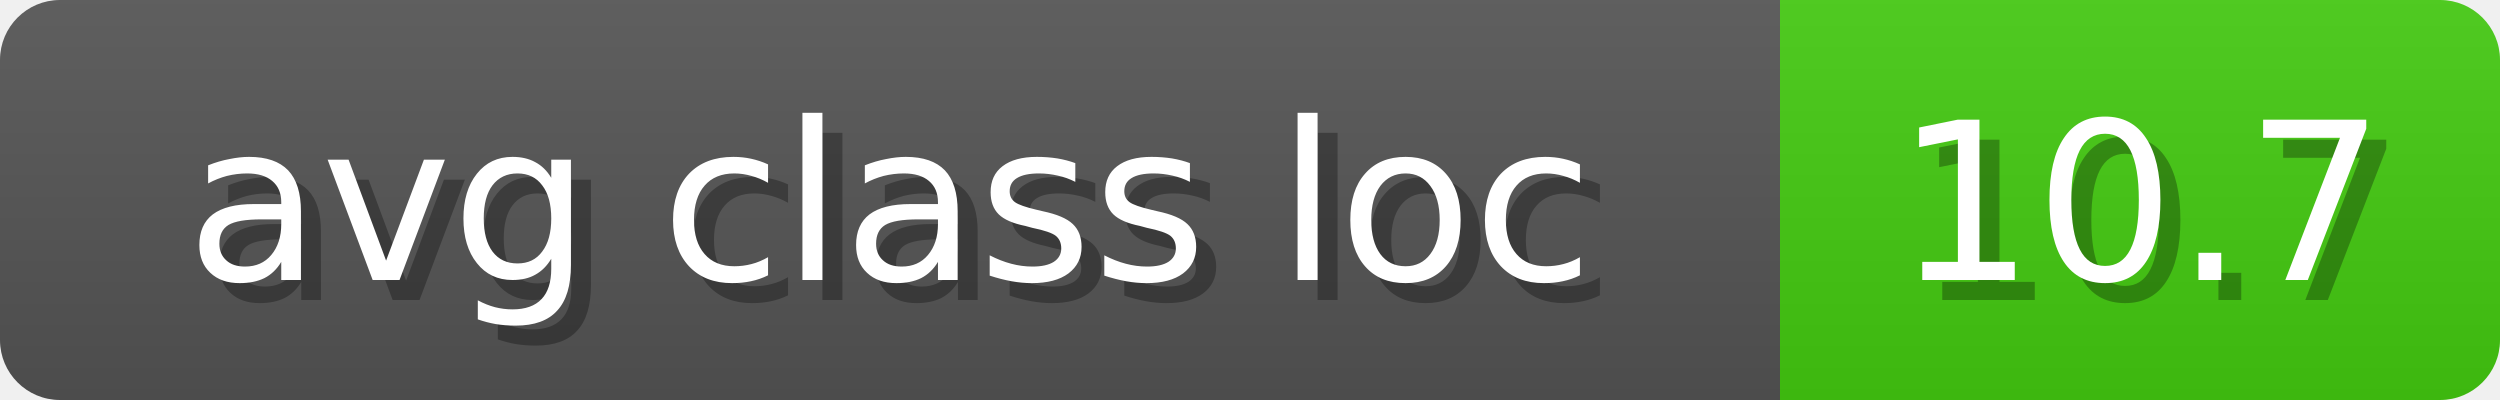
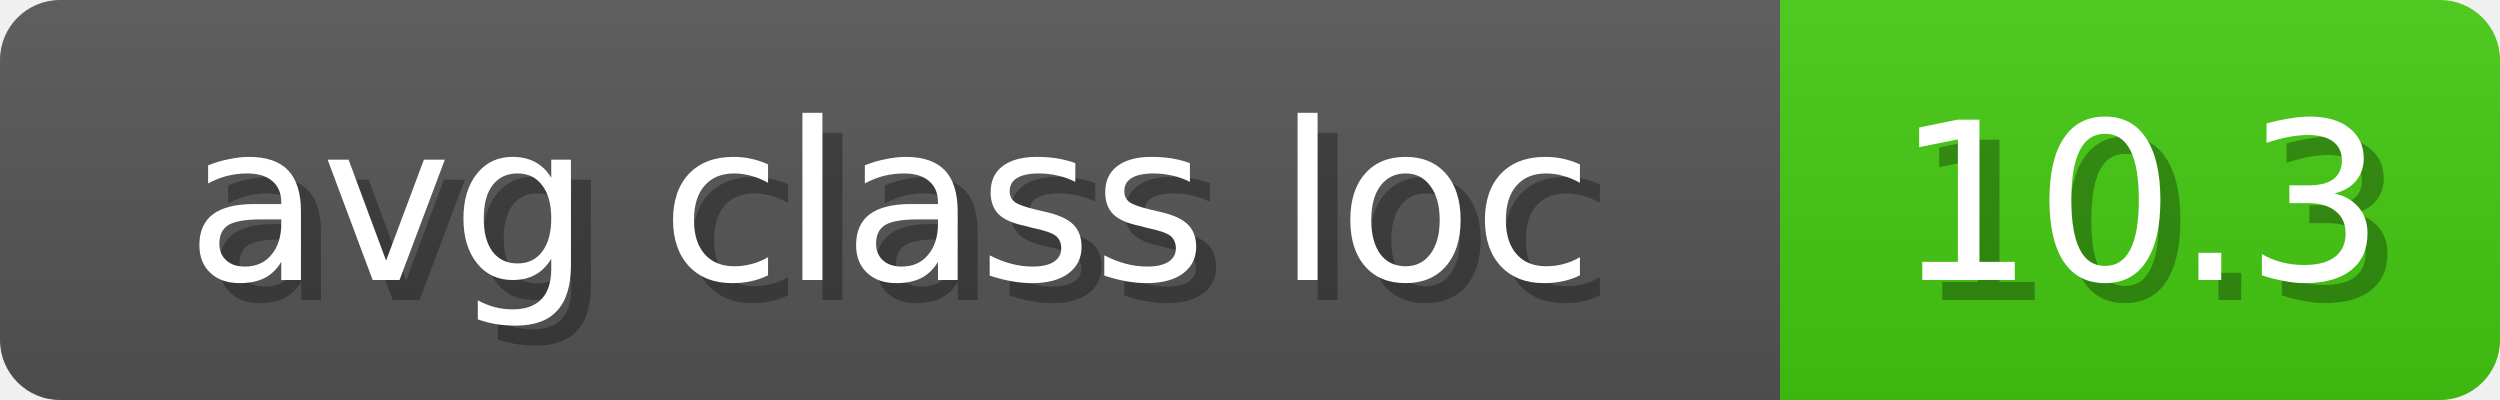
<svg xmlns="http://www.w3.org/2000/svg" width="125" height="20">
  <linearGradient id="b" x2="0" y2="100%">
    <stop offset="0" stop-color="#bbb" stop-opacity=".1" />
    <stop offset="1" stop-opacity=".1" />
  </linearGradient>
  <mask id="anybadge_9">
    <rect width="125" height="20" rx="3" fill="#fff" />
  </mask>
  <g mask="url(#anybadge_9)">
    <path fill="#555" d="M0 0h89v20H0z" />
    <path fill="#4C1" d="M89 0h36v20H89z" />
    <path fill="url(#b)" d="M0 0h125v20H0z" />
  </g>
  <g fill="#fff" text-anchor="middle" font-family="DejaVu Sans,Verdana,Geneva,sans-serif" font-size="11">
    <text x="45.5" y="15" fill="#010101" fill-opacity=".3">avg class loc</text>
    <text x="44.5" y="14">avg class loc</text>
  </g>
  <g fill="#fff" text-anchor="middle" font-family="DejaVu Sans,Verdana,Geneva,sans-serif" font-size="11">
-     <text x="108.0" y="15" fill="#010101" fill-opacity=".3">10.7</text>
-     <text x="107.0" y="14">10.7</text>
+     <text x="108.0" y="15" fill="#010101" fill-opacity=".3">10.3</text>
+     <text x="107.0" y="14">10.3</text>
  </g>
</svg>
